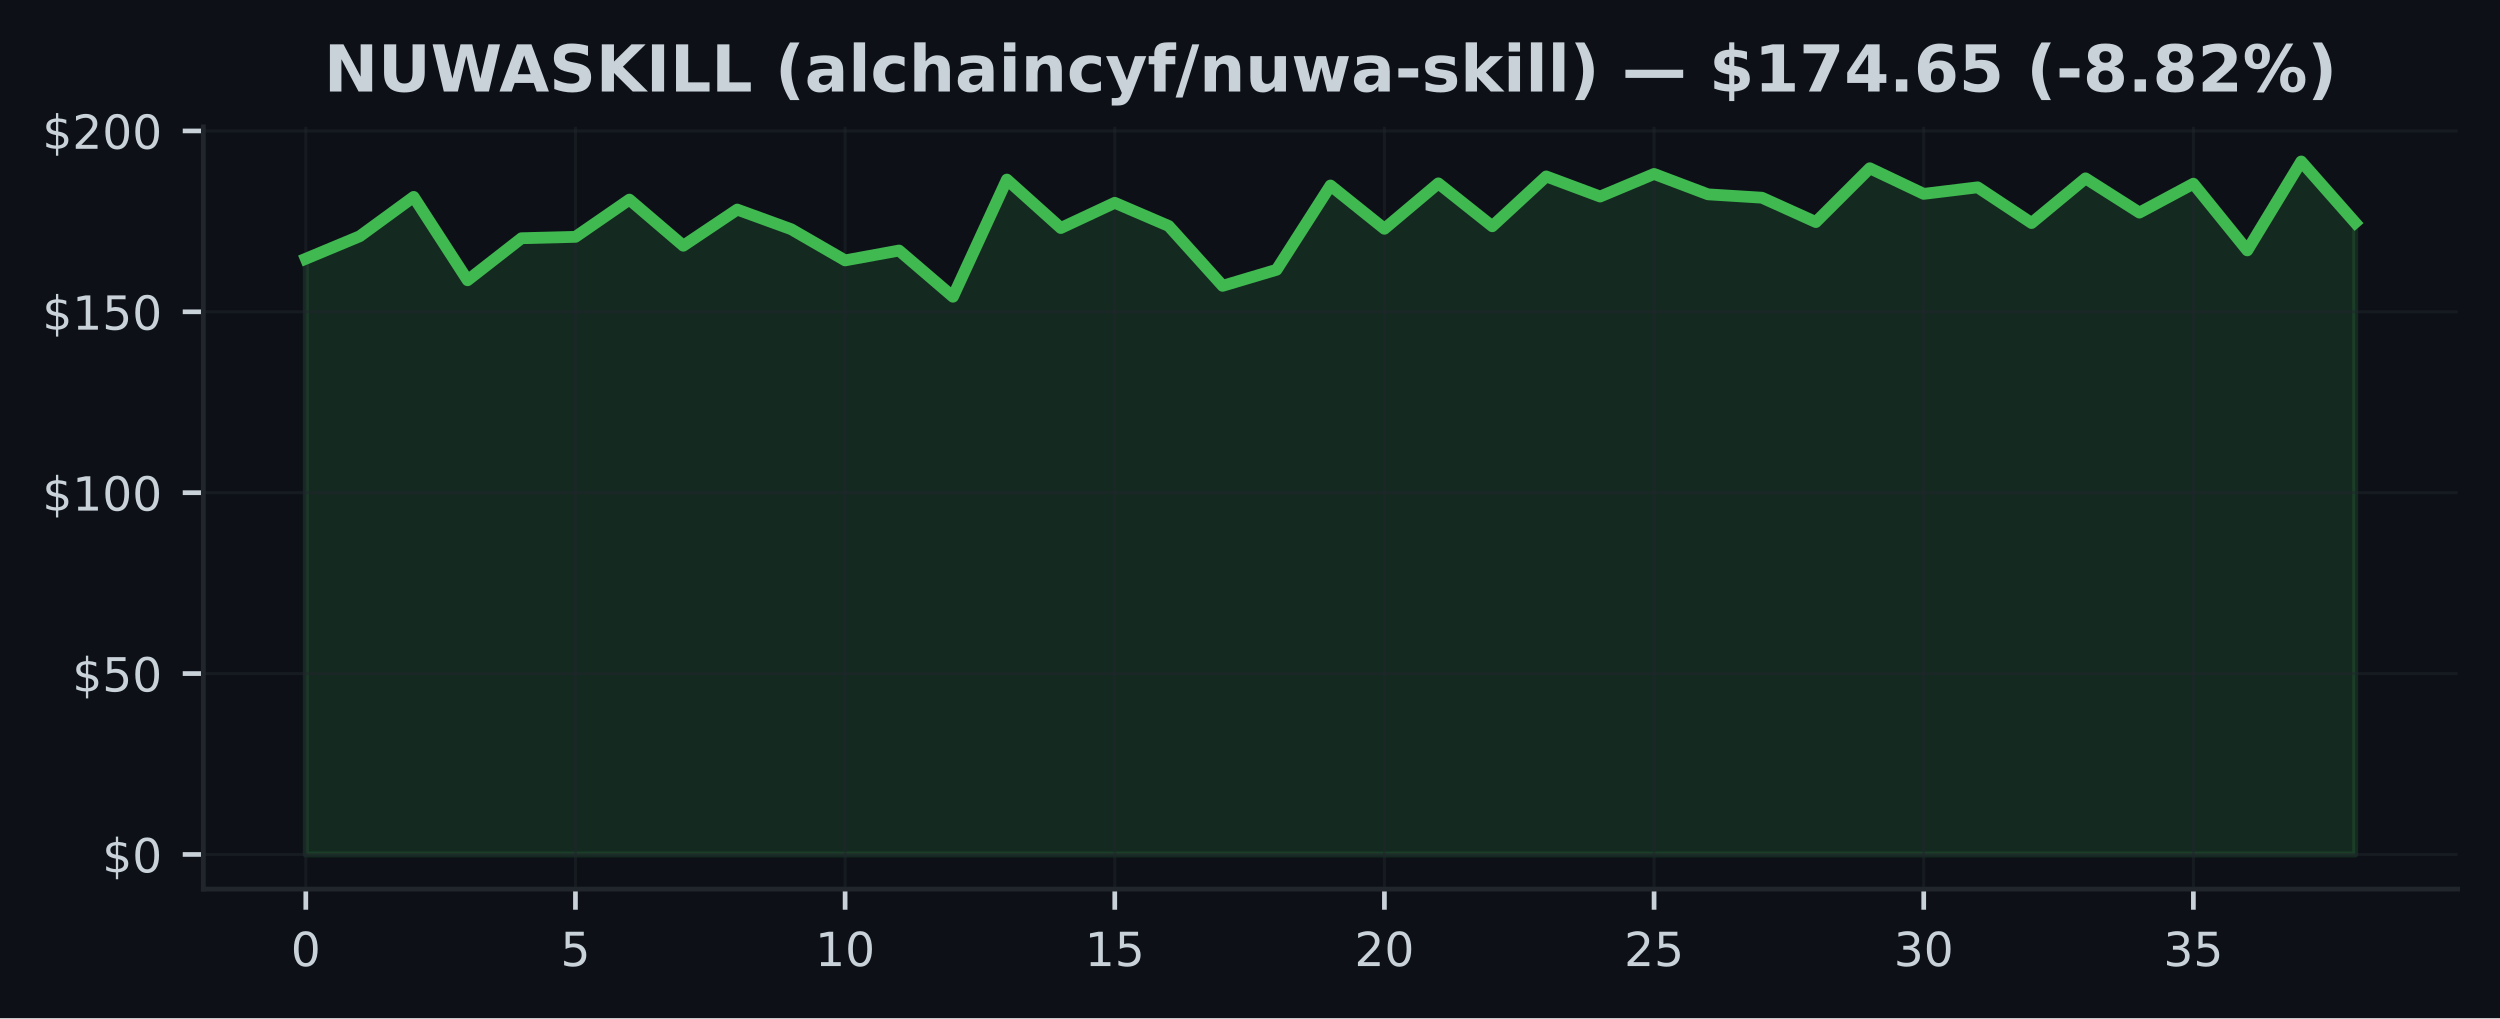
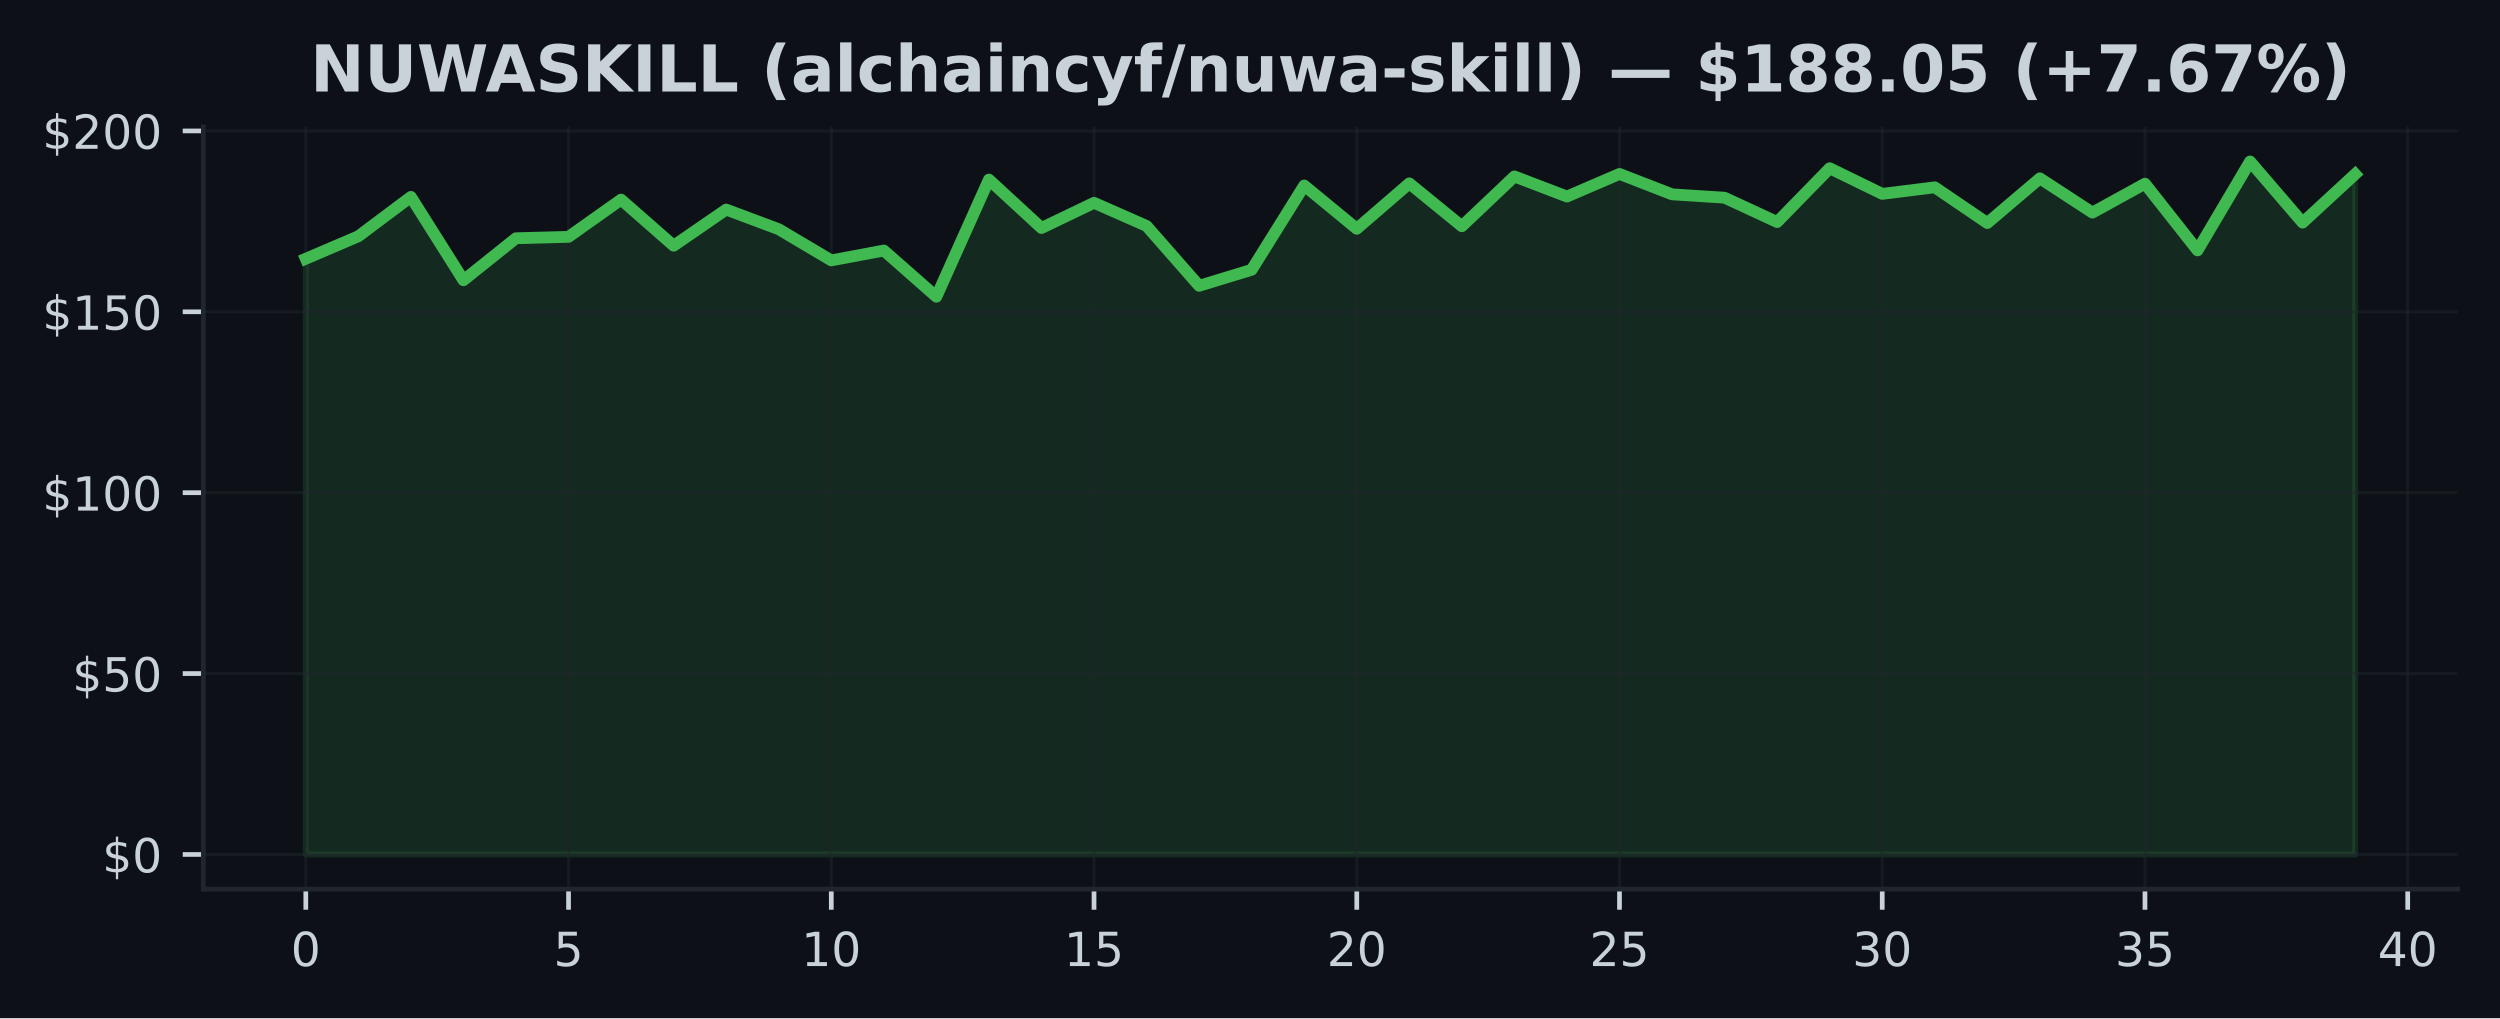
<svg xmlns="http://www.w3.org/2000/svg" xmlns:xlink="http://www.w3.org/1999/xlink" width="424.91pt" height="173.061pt" viewBox="0 0 424.91 173.061" version="1.1">
  <defs>
    <style type="text/css">*{stroke-linejoin: round; stroke-linecap: butt}</style>
  </defs>
  <g id="figure_1">
    <g id="patch_1">
      <path d="M 0 173.061  L 424.91 173.061  L 424.91 0  L 0 0  z " style="fill: #0d1117" />
    </g>
    <g id="axes_1">
      <g id="patch_2">
        <path d="M 34.56 151.118  L 417.71 151.118  L 417.71 21.558  L 34.56 21.558  z " style="fill: #0d1117" />
      </g>
      <g id="FillBetweenPolyCollection_1">
        <defs>
-           <path id="mbe7d3bc575" d="M 51.976 -27.832  L 51.976 -129.085  L 61.142 -132.904  L 70.308 -139.594  L 79.475 -125.427  L 88.641 -132.572  L 97.807 -132.805  L 106.974 -139.132  L 116.14 -131.299  L 125.306 -137.442  L 134.472 -134.103  L 143.639 -128.802  L 152.805 -130.481  L 161.971 -122.629  L 171.137 -142.539  L 180.304 -134.306  L 189.47 -138.591  L 198.636 -134.656  L 207.802 -124.48  L 216.969 -127.21  L 226.135 -141.531  L 235.301 -134.176  L 244.468 -141.893  L 253.634 -134.607  L 262.8 -143.074  L 271.966 -139.655  L 281.133 -143.498  L 290.299 -140.03  L 299.465 -139.458  L 308.631 -135.32  L 317.798 -144.464  L 326.964 -140.11  L 336.13 -141.223  L 345.296 -135.154  L 354.463 -142.748  L 363.629 -136.925  L 372.795 -141.838  L 381.962 -130.506  L 391.128 -145.613  L 400.294 -135.222  L 400.294 -27.832  L 400.294 -27.832  L 391.128 -27.832  L 381.962 -27.832  L 372.795 -27.832  L 363.629 -27.832  L 354.463 -27.832  L 345.296 -27.832  L 336.13 -27.832  L 326.964 -27.832  L 317.798 -27.832  L 308.631 -27.832  L 299.465 -27.832  L 290.299 -27.832  L 281.133 -27.832  L 271.966 -27.832  L 262.8 -27.832  L 253.634 -27.832  L 244.468 -27.832  L 235.301 -27.832  L 226.135 -27.832  L 216.969 -27.832  L 207.802 -27.832  L 198.636 -27.832  L 189.47 -27.832  L 180.304 -27.832  L 171.137 -27.832  L 161.971 -27.832  L 152.805 -27.832  L 143.639 -27.832  L 134.472 -27.832  L 125.306 -27.832  L 116.14 -27.832  L 106.974 -27.832  L 97.807 -27.832  L 88.641 -27.832  L 79.475 -27.832  L 70.308 -27.832  L 61.142 -27.832  L 51.976 -27.832  z " style="stroke: #3fb950; stroke-opacity: 0.15" />
+           <path id="m3e273ebb8a" d="M 51.976 -27.832  L 51.976 -129.085  L 60.907 -132.904  L 69.838 -139.594  L 78.77 -125.427  L 87.701 -132.572  L 96.632 -132.805  L 105.563 -139.132  L 114.495 -131.299  L 123.426 -137.442  L 132.357 -134.103  L 141.288 -128.802  L 150.219 -130.481  L 159.151 -122.629  L 168.082 -142.539  L 177.013 -134.306  L 185.944 -138.591  L 194.876 -134.656  L 203.807 -124.48  L 212.738 -127.21  L 221.669 -141.531  L 230.601 -134.176  L 239.532 -141.893  L 248.463 -134.607  L 257.394 -143.074  L 266.326 -139.655  L 275.257 -143.498  L 284.188 -140.03  L 293.119 -139.458  L 302.051 -135.32  L 310.982 -144.464  L 319.913 -140.11  L 328.844 -141.223  L 337.775 -135.154  L 346.707 -142.748  L 355.638 -136.925  L 364.569 -141.838  L 373.5 -130.506  L 382.432 -145.613  L 391.363 -135.222  L 400.294 -143.461  L 400.294 -27.832  L 400.294 -27.832  L 391.363 -27.832  L 382.432 -27.832  L 373.5 -27.832  L 364.569 -27.832  L 355.638 -27.832  L 346.707 -27.832  L 337.775 -27.832  L 328.844 -27.832  L 319.913 -27.832  L 310.982 -27.832  L 302.051 -27.832  L 293.119 -27.832  L 284.188 -27.832  L 275.257 -27.832  L 266.326 -27.832  L 257.394 -27.832  L 248.463 -27.832  L 239.532 -27.832  L 230.601 -27.832  L 221.669 -27.832  L 212.738 -27.832  L 203.807 -27.832  L 194.876 -27.832  L 185.944 -27.832  L 177.013 -27.832  L 168.082 -27.832  L 159.151 -27.832  L 150.219 -27.832  L 141.288 -27.832  L 132.357 -27.832  L 123.426 -27.832  L 114.495 -27.832  L 105.563 -27.832  L 96.632 -27.832  L 87.701 -27.832  L 78.77 -27.832  L 69.838 -27.832  L 60.907 -27.832  L 51.976 -27.832  z " style="stroke: #3fb950; stroke-opacity: 0.15" />
        </defs>
-         <g clip-path="url(#p08c9604b6e)">
-           <use xlink:href="#mbe7d3bc575" x="0" y="173.061" style="fill: #3fb950; fill-opacity: 0.15; stroke: #3fb950; stroke-opacity: 0.15" />
+         <g clip-path="url(#p4b43381288)">
+           <use xlink:href="#m3e273ebb8a" x="0" y="173.061" style="fill: #3fb950; fill-opacity: 0.15; stroke: #3fb950; stroke-opacity: 0.15" />
        </g>
      </g>
      <g id="matplotlib.axis_1">
        <g id="xtick_1">
          <g id="line2d_1">
-             <path d="M 51.976 151.118  L 51.976 21.558  " clip-path="url(#p08c9604b6e)" style="fill: none; stroke: #21262d; stroke-opacity: 0.5; stroke-width: 0.5; stroke-linecap: square" />
+             <path d="M 51.976 151.118  L 51.976 21.558  " clip-path="url(#p4b43381288)" style="fill: none; stroke: #21262d; stroke-opacity: 0.5; stroke-width: 0.5; stroke-linecap: square" />
          </g>
          <g id="line2d_2">
            <defs>
-               <path id="m0bb9a65648" d="M 0 0  L 0 3.5  " style="stroke: #c9d1d9; stroke-width: 0.8" />
+               <path id="m7727caea14" d="M 0 0  L 0 3.5  " style="stroke: #c9d1d9; stroke-width: 0.8" />
            </defs>
            <g>
-               <use xlink:href="#m0bb9a65648" x="51.976" y="151.118" style="fill: #c9d1d9; stroke: #c9d1d9; stroke-width: 0.8" />
+               <use xlink:href="#m7727caea14" x="51.976" y="151.118" style="fill: #c9d1d9; stroke: #c9d1d9; stroke-width: 0.8" />
            </g>
          </g>
          <g id="text_1">
            <g style="fill: #c9d1d9" transform="translate(49.43091 164.197) scale(0.08 -0.08)">
              <defs>
                <path id="DejaVuSans-30" d="M 2034 4250  Q 1547 4250 1301 3770  Q 1056 3291 1056 2328  Q 1056 1369 1301 889  Q 1547 409 2034 409  Q 2525 409 2770 889  Q 3016 1369 3016 2328  Q 3016 3291 2770 3770  Q 2525 4250 2034 4250  z M 2034 4750  Q 2819 4750 3233 4129  Q 3647 3509 3647 2328  Q 3647 1150 3233 529  Q 2819 -91 2034 -91  Q 1250 -91 836 529  Q 422 1150 422 2328  Q 422 3509 836 4129  Q 1250 4750 2034 4750  z " transform="scale(0.015625)" />
              </defs>
              <use xlink:href="#DejaVuSans-30" />
            </g>
          </g>
        </g>
        <g id="xtick_2">
          <g id="line2d_3">
-             <path d="M 97.807 151.118  L 97.807 21.558  " clip-path="url(#p08c9604b6e)" style="fill: none; stroke: #21262d; stroke-opacity: 0.5; stroke-width: 0.5; stroke-linecap: square" />
+             <path d="M 96.632 151.118  L 96.632 21.558  " clip-path="url(#p4b43381288)" style="fill: none; stroke: #21262d; stroke-opacity: 0.5; stroke-width: 0.5; stroke-linecap: square" />
          </g>
          <g id="line2d_4">
            <g>
-               <use xlink:href="#m0bb9a65648" x="97.807" y="151.118" style="fill: #c9d1d9; stroke: #c9d1d9; stroke-width: 0.8" />
+               <use xlink:href="#m7727caea14" x="96.632" y="151.118" style="fill: #c9d1d9; stroke: #c9d1d9; stroke-width: 0.8" />
            </g>
          </g>
          <g id="text_2">
-             <g style="fill: #c9d1d9" transform="translate(95.26225 164.197) scale(0.08 -0.08)">
+             <g style="fill: #c9d1d9" transform="translate(94.08709 164.197) scale(0.08 -0.08)">
              <defs>
                <path id="DejaVuSans-35" d="M 691 4666  L 3169 4666  L 3169 4134  L 1269 4134  L 1269 2991  Q 1406 3038 1543 3061  Q 1681 3084 1819 3084  Q 2600 3084 3056 2656  Q 3513 2228 3513 1497  Q 3513 744 3044 326  Q 2575 -91 1722 -91  Q 1428 -91 1123 -41  Q 819 9 494 109  L 494 744  Q 775 591 1075 516  Q 1375 441 1709 441  Q 2250 441 2565 725  Q 2881 1009 2881 1497  Q 2881 1984 2565 2268  Q 2250 2553 1709 2553  Q 1456 2553 1204 2497  Q 953 2441 691 2322  L 691 4666  z " transform="scale(0.015625)" />
              </defs>
              <use xlink:href="#DejaVuSans-35" />
            </g>
          </g>
        </g>
        <g id="xtick_3">
          <g id="line2d_5">
-             <path d="M 143.639 151.118  L 143.639 21.558  " clip-path="url(#p08c9604b6e)" style="fill: none; stroke: #21262d; stroke-opacity: 0.5; stroke-width: 0.5; stroke-linecap: square" />
+             <path d="M 141.288 151.118  L 141.288 21.558  " clip-path="url(#p4b43381288)" style="fill: none; stroke: #21262d; stroke-opacity: 0.5; stroke-width: 0.5; stroke-linecap: square" />
          </g>
          <g id="line2d_6">
            <g>
-               <use xlink:href="#m0bb9a65648" x="143.639" y="151.118" style="fill: #c9d1d9; stroke: #c9d1d9; stroke-width: 0.8" />
+               <use xlink:href="#m7727caea14" x="141.288" y="151.118" style="fill: #c9d1d9; stroke: #c9d1d9; stroke-width: 0.8" />
            </g>
          </g>
          <g id="text_3">
-             <g style="fill: #c9d1d9" transform="translate(138.5486 164.197) scale(0.08 -0.08)">
+             <g style="fill: #c9d1d9" transform="translate(136.1983 164.197) scale(0.08 -0.08)">
              <defs>
                <path id="DejaVuSans-31" d="M 794 531  L 1825 531  L 1825 4091  L 703 3866  L 703 4441  L 1819 4666  L 2450 4666  L 2450 531  L 3481 531  L 3481 0  L 794 0  L 794 531  z " transform="scale(0.015625)" />
              </defs>
              <use xlink:href="#DejaVuSans-31" />
              <use xlink:href="#DejaVuSans-30" transform="translate(63.62305 0)" />
            </g>
          </g>
        </g>
        <g id="xtick_4">
          <g id="line2d_7">
-             <path d="M 189.47 151.118  L 189.47 21.558  " clip-path="url(#p08c9604b6e)" style="fill: none; stroke: #21262d; stroke-opacity: 0.5; stroke-width: 0.5; stroke-linecap: square" />
+             <path d="M 185.944 151.118  L 185.944 21.558  " clip-path="url(#p4b43381288)" style="fill: none; stroke: #21262d; stroke-opacity: 0.5; stroke-width: 0.5; stroke-linecap: square" />
          </g>
          <g id="line2d_8">
            <g>
-               <use xlink:href="#m0bb9a65648" x="189.47" y="151.118" style="fill: #c9d1d9; stroke: #c9d1d9; stroke-width: 0.8" />
+               <use xlink:href="#m7727caea14" x="185.944" y="151.118" style="fill: #c9d1d9; stroke: #c9d1d9; stroke-width: 0.8" />
            </g>
          </g>
          <g id="text_4">
-             <g style="fill: #c9d1d9" transform="translate(184.3799 164.197) scale(0.08 -0.08)">
+             <g style="fill: #c9d1d9" transform="translate(180.8544 164.197) scale(0.08 -0.08)">
              <use xlink:href="#DejaVuSans-31" />
              <use xlink:href="#DejaVuSans-35" transform="translate(63.62305 0)" />
            </g>
          </g>
        </g>
        <g id="xtick_5">
          <g id="line2d_9">
-             <path d="M 235.301 151.118  L 235.301 21.558  " clip-path="url(#p08c9604b6e)" style="fill: none; stroke: #21262d; stroke-opacity: 0.5; stroke-width: 0.5; stroke-linecap: square" />
+             <path d="M 230.601 151.118  L 230.601 21.558  " clip-path="url(#p4b43381288)" style="fill: none; stroke: #21262d; stroke-opacity: 0.5; stroke-width: 0.5; stroke-linecap: square" />
          </g>
          <g id="line2d_10">
            <g>
-               <use xlink:href="#m0bb9a65648" x="235.301" y="151.118" style="fill: #c9d1d9; stroke: #c9d1d9; stroke-width: 0.8" />
+               <use xlink:href="#m7727caea14" x="230.601" y="151.118" style="fill: #c9d1d9; stroke: #c9d1d9; stroke-width: 0.8" />
            </g>
          </g>
          <g id="text_5">
-             <g style="fill: #c9d1d9" transform="translate(230.2113 164.197) scale(0.08 -0.08)">
+             <g style="fill: #c9d1d9" transform="translate(225.5106 164.197) scale(0.08 -0.08)">
              <defs>
                <path id="DejaVuSans-32" d="M 1228 531  L 3431 531  L 3431 0  L 469 0  L 469 531  Q 828 903 1448 1529  Q 2069 2156 2228 2338  Q 2531 2678 2651 2914  Q 2772 3150 2772 3378  Q 2772 3750 2511 3984  Q 2250 4219 1831 4219  Q 1534 4219 1204 4116  Q 875 4013 500 3803  L 500 4441  Q 881 4594 1212 4672  Q 1544 4750 1819 4750  Q 2544 4750 2975 4387  Q 3406 4025 3406 3419  Q 3406 3131 3298 2873  Q 3191 2616 2906 2266  Q 2828 2175 2409 1742  Q 1991 1309 1228 531  z " transform="scale(0.015625)" />
              </defs>
              <use xlink:href="#DejaVuSans-32" />
              <use xlink:href="#DejaVuSans-30" transform="translate(63.62305 0)" />
            </g>
          </g>
        </g>
        <g id="xtick_6">
          <g id="line2d_11">
-             <path d="M 281.133 151.118  L 281.133 21.558  " clip-path="url(#p08c9604b6e)" style="fill: none; stroke: #21262d; stroke-opacity: 0.5; stroke-width: 0.5; stroke-linecap: square" />
+             <path d="M 275.257 151.118  L 275.257 21.558  " clip-path="url(#p4b43381288)" style="fill: none; stroke: #21262d; stroke-opacity: 0.5; stroke-width: 0.5; stroke-linecap: square" />
          </g>
          <g id="line2d_12">
            <g>
-               <use xlink:href="#m0bb9a65648" x="281.133" y="151.118" style="fill: #c9d1d9; stroke: #c9d1d9; stroke-width: 0.8" />
+               <use xlink:href="#m7727caea14" x="275.257" y="151.118" style="fill: #c9d1d9; stroke: #c9d1d9; stroke-width: 0.8" />
            </g>
          </g>
          <g id="text_6">
-             <g style="fill: #c9d1d9" transform="translate(276.0426 164.197) scale(0.08 -0.08)">
+             <g style="fill: #c9d1d9" transform="translate(270.1668 164.197) scale(0.08 -0.08)">
              <use xlink:href="#DejaVuSans-32" />
              <use xlink:href="#DejaVuSans-35" transform="translate(63.62305 0)" />
            </g>
          </g>
        </g>
        <g id="xtick_7">
          <g id="line2d_13">
-             <path d="M 326.964 151.118  L 326.964 21.558  " clip-path="url(#p08c9604b6e)" style="fill: none; stroke: #21262d; stroke-opacity: 0.5; stroke-width: 0.5; stroke-linecap: square" />
+             <path d="M 319.913 151.118  L 319.913 21.558  " clip-path="url(#p4b43381288)" style="fill: none; stroke: #21262d; stroke-opacity: 0.5; stroke-width: 0.5; stroke-linecap: square" />
          </g>
          <g id="line2d_14">
            <g>
-               <use xlink:href="#m0bb9a65648" x="326.964" y="151.118" style="fill: #c9d1d9; stroke: #c9d1d9; stroke-width: 0.8" />
+               <use xlink:href="#m7727caea14" x="319.913" y="151.118" style="fill: #c9d1d9; stroke: #c9d1d9; stroke-width: 0.8" />
            </g>
          </g>
          <g id="text_7">
-             <g style="fill: #c9d1d9" transform="translate(321.8739 164.197) scale(0.08 -0.08)">
+             <g style="fill: #c9d1d9" transform="translate(314.823 164.197) scale(0.08 -0.08)">
              <defs>
                <path id="DejaVuSans-33" d="M 2597 2516  Q 3050 2419 3304 2112  Q 3559 1806 3559 1356  Q 3559 666 3084 287  Q 2609 -91 1734 -91  Q 1441 -91 1130 -33  Q 819 25 488 141  L 488 750  Q 750 597 1062 519  Q 1375 441 1716 441  Q 2309 441 2620 675  Q 2931 909 2931 1356  Q 2931 1769 2642 2001  Q 2353 2234 1838 2234  L 1294 2234  L 1294 2753  L 1863 2753  Q 2328 2753 2575 2939  Q 2822 3125 2822 3475  Q 2822 3834 2567 4026  Q 2313 4219 1838 4219  Q 1578 4219 1281 4162  Q 984 4106 628 3988  L 628 4550  Q 988 4650 1302 4700  Q 1616 4750 1894 4750  Q 2613 4750 3031 4423  Q 3450 4097 3450 3541  Q 3450 3153 3228 2886  Q 3006 2619 2597 2516  z " transform="scale(0.015625)" />
              </defs>
              <use xlink:href="#DejaVuSans-33" />
              <use xlink:href="#DejaVuSans-30" transform="translate(63.62305 0)" />
            </g>
          </g>
        </g>
        <g id="xtick_8">
          <g id="line2d_15">
-             <path d="M 372.795 151.118  L 372.795 21.558  " clip-path="url(#p08c9604b6e)" style="fill: none; stroke: #21262d; stroke-opacity: 0.5; stroke-width: 0.5; stroke-linecap: square" />
+             <path d="M 364.569 151.118  L 364.569 21.558  " clip-path="url(#p4b43381288)" style="fill: none; stroke: #21262d; stroke-opacity: 0.5; stroke-width: 0.5; stroke-linecap: square" />
          </g>
          <g id="line2d_16">
            <g>
-               <use xlink:href="#m0bb9a65648" x="372.795" y="151.118" style="fill: #c9d1d9; stroke: #c9d1d9; stroke-width: 0.8" />
+               <use xlink:href="#m7727caea14" x="364.569" y="151.118" style="fill: #c9d1d9; stroke: #c9d1d9; stroke-width: 0.8" />
            </g>
          </g>
          <g id="text_8">
-             <g style="fill: #c9d1d9" transform="translate(367.7053 164.197) scale(0.08 -0.08)">
+             <g style="fill: #c9d1d9" transform="translate(359.4791 164.197) scale(0.08 -0.08)">
              <use xlink:href="#DejaVuSans-33" />
              <use xlink:href="#DejaVuSans-35" transform="translate(63.62305 0)" />
            </g>
          </g>
        </g>
+         <g id="xtick_9">
+           <g id="line2d_17">
+             <path d="M 409.225 151.118  L 409.225 21.558  " clip-path="url(#p4b43381288)" style="fill: none; stroke: #21262d; stroke-opacity: 0.5; stroke-width: 0.5; stroke-linecap: square" />
+           </g>
+           <g id="line2d_18">
+             <g>
+               <use xlink:href="#m7727caea14" x="409.225" y="151.118" style="fill: #c9d1d9; stroke: #c9d1d9; stroke-width: 0.8" />
+             </g>
+           </g>
+           <g id="text_9">
+             <g style="fill: #c9d1d9" transform="translate(404.1353 164.197) scale(0.08 -0.08)">
+               <defs>
+                 <path id="DejaVuSans-34" d="M 2419 4116  L 825 1625  L 2419 1625  L 2419 4116  z M 2253 4666  L 3047 4666  L 3047 1625  L 3713 1625  L 3713 1100  L 3047 1100  L 3047 0  L 2419 0  L 2419 1100  L 313 1100  L 313 1709  L 2253 4666  z " transform="scale(0.015625)" />
+               </defs>
+               <use xlink:href="#DejaVuSans-34" />
+               <use xlink:href="#DejaVuSans-30" transform="translate(63.62305 0)" />
+             </g>
+           </g>
+         </g>
      </g>
      <g id="matplotlib.axis_2">
        <g id="ytick_1">
-           <g id="line2d_17">
-             <path d="M 34.56 145.229  L 417.71 145.229  " clip-path="url(#p08c9604b6e)" style="fill: none; stroke: #21262d; stroke-opacity: 0.5; stroke-width: 0.5; stroke-linecap: square" />
-           </g>
-           <g id="line2d_18">
+           <g id="line2d_19">
+             <path d="M 34.56 145.229  L 417.71 145.229  " clip-path="url(#p4b43381288)" style="fill: none; stroke: #21262d; stroke-opacity: 0.5; stroke-width: 0.5; stroke-linecap: square" />
+           </g>
+           <g id="line2d_20">
            <defs>
-               <path id="m4814473da3" d="M 0 0  L -3.5 0  " style="stroke: #c9d1d9; stroke-width: 0.8" />
+               <path id="m8eb9f25349" d="M 0 0  L -3.5 0  " style="stroke: #c9d1d9; stroke-width: 0.8" />
            </defs>
            <g>
-               <use xlink:href="#m4814473da3" x="34.56" y="145.229" style="fill: #c9d1d9; stroke: #c9d1d9; stroke-width: 0.8" />
-             </g>
-           </g>
-           <g id="text_9">
+               <use xlink:href="#m8eb9f25349" x="34.56" y="145.229" style="fill: #c9d1d9; stroke: #c9d1d9; stroke-width: 0.8" />
+             </g>
+           </g>
+           <g id="text_10">
            <g style="fill: #c9d1d9" transform="translate(17.38 148.2686) scale(0.08 -0.08)">
              <defs>
                <path id="DejaVuSans-24" d="M 2163 -941  L 1850 -941  L 1847 0  Q 1519 6 1191 76  Q 863 147 531 288  L 531 850  Q 850 650 1176 548  Q 1503 447 1850 444  L 1850 1869  Q 1159 1981 845 2250  Q 531 2519 531 2988  Q 531 3497 872 3790  Q 1213 4084 1850 4128  L 1850 4863  L 2163 4863  L 2163 4138  Q 2453 4125 2725 4076  Q 2997 4028 3256 3944  L 3256 3397  Q 2997 3528 2723 3600  Q 2450 3672 2163 3684  L 2163 2350  Q 2872 2241 3206 1959  Q 3541 1678 3541 1191  Q 3541 663 3186 358  Q 2831 53 2163 6  L 2163 -941  z M 1850 2406  L 1850 3688  Q 1488 3647 1297 3481  Q 1106 3316 1106 3041  Q 1106 2772 1282 2622  Q 1459 2472 1850 2406  z M 2163 1806  L 2163 453  Q 2559 506 2761 678  Q 2963 850 2963 1131  Q 2963 1406 2770 1568  Q 2578 1731 2163 1806  z " transform="scale(0.015625)" />
              </defs>
              <use xlink:href="#DejaVuSans-24" />
              <use xlink:href="#DejaVuSans-30" transform="translate(63.62305 0)" />
            </g>
          </g>
        </g>
        <g id="ytick_2">
-           <g id="line2d_19">
-             <path d="M 34.56 114.485  L 417.71 114.485  " clip-path="url(#p08c9604b6e)" style="fill: none; stroke: #21262d; stroke-opacity: 0.5; stroke-width: 0.5; stroke-linecap: square" />
-           </g>
-           <g id="line2d_20">
-             <g>
-               <use xlink:href="#m4814473da3" x="34.56" y="114.485" style="fill: #c9d1d9; stroke: #c9d1d9; stroke-width: 0.8" />
-             </g>
-           </g>
-           <g id="text_10">
+           <g id="line2d_21">
+             <path d="M 34.56 114.485  L 417.71 114.485  " clip-path="url(#p4b43381288)" style="fill: none; stroke: #21262d; stroke-opacity: 0.5; stroke-width: 0.5; stroke-linecap: square" />
+           </g>
+           <g id="line2d_22">
+             <g>
+               <use xlink:href="#m8eb9f25349" x="34.56" y="114.485" style="fill: #c9d1d9; stroke: #c9d1d9; stroke-width: 0.8" />
+             </g>
+           </g>
+           <g id="text_11">
            <g style="fill: #c9d1d9" transform="translate(12.29 117.5242) scale(0.08 -0.08)">
              <use xlink:href="#DejaVuSans-24" />
              <use xlink:href="#DejaVuSans-35" transform="translate(63.62305 0)" />
              <use xlink:href="#DejaVuSans-30" transform="translate(127.2461 0)" />
            </g>
          </g>
        </g>
        <g id="ytick_3">
-           <g id="line2d_21">
-             <path d="M 34.56 83.74  L 417.71 83.74  " clip-path="url(#p08c9604b6e)" style="fill: none; stroke: #21262d; stroke-opacity: 0.5; stroke-width: 0.5; stroke-linecap: square" />
-           </g>
-           <g id="line2d_22">
-             <g>
-               <use xlink:href="#m4814473da3" x="34.56" y="83.74" style="fill: #c9d1d9; stroke: #c9d1d9; stroke-width: 0.8" />
-             </g>
-           </g>
-           <g id="text_11">
+           <g id="line2d_23">
+             <path d="M 34.56 83.74  L 417.71 83.74  " clip-path="url(#p4b43381288)" style="fill: none; stroke: #21262d; stroke-opacity: 0.5; stroke-width: 0.5; stroke-linecap: square" />
+           </g>
+           <g id="line2d_24">
+             <g>
+               <use xlink:href="#m8eb9f25349" x="34.56" y="83.74" style="fill: #c9d1d9; stroke: #c9d1d9; stroke-width: 0.8" />
+             </g>
+           </g>
+           <g id="text_12">
            <g style="fill: #c9d1d9" transform="translate(7.2 86.77975) scale(0.08 -0.08)">
              <use xlink:href="#DejaVuSans-24" />
              <use xlink:href="#DejaVuSans-31" transform="translate(63.62305 0)" />
              <use xlink:href="#DejaVuSans-30" transform="translate(127.2461 0)" />
              <use xlink:href="#DejaVuSans-30" transform="translate(190.8691 0)" />
            </g>
          </g>
        </g>
        <g id="ytick_4">
-           <g id="line2d_23">
-             <path d="M 34.56 52.996  L 417.71 52.996  " clip-path="url(#p08c9604b6e)" style="fill: none; stroke: #21262d; stroke-opacity: 0.5; stroke-width: 0.5; stroke-linecap: square" />
-           </g>
-           <g id="line2d_24">
-             <g>
-               <use xlink:href="#m4814473da3" x="34.56" y="52.996" style="fill: #c9d1d9; stroke: #c9d1d9; stroke-width: 0.8" />
-             </g>
-           </g>
-           <g id="text_12">
+           <g id="line2d_25">
+             <path d="M 34.56 52.996  L 417.71 52.996  " clip-path="url(#p4b43381288)" style="fill: none; stroke: #21262d; stroke-opacity: 0.5; stroke-width: 0.5; stroke-linecap: square" />
+           </g>
+           <g id="line2d_26">
+             <g>
+               <use xlink:href="#m8eb9f25349" x="34.56" y="52.996" style="fill: #c9d1d9; stroke: #c9d1d9; stroke-width: 0.8" />
+             </g>
+           </g>
+           <g id="text_13">
            <g style="fill: #c9d1d9" transform="translate(7.2 56.03535) scale(0.08 -0.08)">
              <use xlink:href="#DejaVuSans-24" />
              <use xlink:href="#DejaVuSans-31" transform="translate(63.62305 0)" />
              <use xlink:href="#DejaVuSans-35" transform="translate(127.2461 0)" />
              <use xlink:href="#DejaVuSans-30" transform="translate(190.8691 0)" />
            </g>
          </g>
        </g>
        <g id="ytick_5">
-           <g id="line2d_25">
-             <path d="M 34.56 22.252  L 417.71 22.252  " clip-path="url(#p08c9604b6e)" style="fill: none; stroke: #21262d; stroke-opacity: 0.5; stroke-width: 0.5; stroke-linecap: square" />
-           </g>
-           <g id="line2d_26">
-             <g>
-               <use xlink:href="#m4814473da3" x="34.56" y="22.252" style="fill: #c9d1d9; stroke: #c9d1d9; stroke-width: 0.8" />
-             </g>
-           </g>
-           <g id="text_13">
+           <g id="line2d_27">
+             <path d="M 34.56 22.252  L 417.71 22.252  " clip-path="url(#p4b43381288)" style="fill: none; stroke: #21262d; stroke-opacity: 0.5; stroke-width: 0.5; stroke-linecap: square" />
+           </g>
+           <g id="line2d_28">
+             <g>
+               <use xlink:href="#m8eb9f25349" x="34.56" y="22.252" style="fill: #c9d1d9; stroke: #c9d1d9; stroke-width: 0.8" />
+             </g>
+           </g>
+           <g id="text_14">
            <g style="fill: #c9d1d9" transform="translate(7.2 25.29094) scale(0.08 -0.08)">
              <use xlink:href="#DejaVuSans-24" />
              <use xlink:href="#DejaVuSans-32" transform="translate(63.62305 0)" />
              <use xlink:href="#DejaVuSans-30" transform="translate(127.2461 0)" />
              <use xlink:href="#DejaVuSans-30" transform="translate(190.8691 0)" />
            </g>
          </g>
        </g>
      </g>
-       <g id="line2d_27">
-         <path d="M 51.976 43.976  L 61.142 40.157  L 70.308 33.467  L 79.475 47.634  L 88.641 40.489  L 97.807 40.255  L 106.974 33.928  L 116.14 41.762  L 125.306 35.619  L 134.472 38.958  L 143.639 44.258  L 152.805 42.58  L 161.971 50.432  L 171.137 30.522  L 180.304 38.755  L 189.47 34.469  L 198.636 38.405  L 207.802 48.581  L 216.969 45.851  L 226.135 31.53  L 235.301 38.884  L 244.468 31.167  L 253.634 38.454  L 262.8 29.987  L 271.966 33.406  L 281.133 29.563  L 290.299 33.031  L 299.465 33.602  L 308.631 37.741  L 317.798 28.597  L 326.964 32.951  L 336.13 31.838  L 345.296 37.907  L 354.463 30.313  L 363.629 36.136  L 372.795 31.223  L 381.962 42.555  L 391.128 27.447  L 400.294 37.839  " clip-path="url(#p08c9604b6e)" style="fill: none; stroke: #3fb950; stroke-width: 2; stroke-linecap: square" />
+       <g id="line2d_29">
+         <path d="M 51.976 43.976  L 60.907 40.157  L 69.838 33.467  L 78.77 47.634  L 87.701 40.489  L 96.632 40.255  L 105.563 33.928  L 114.495 41.762  L 123.426 35.619  L 132.357 38.958  L 141.288 44.258  L 150.219 42.58  L 159.151 50.432  L 168.082 30.522  L 177.013 38.755  L 185.944 34.469  L 194.876 38.405  L 203.807 48.581  L 212.738 45.851  L 221.669 31.53  L 230.601 38.884  L 239.532 31.167  L 248.463 38.454  L 257.394 29.987  L 266.326 33.406  L 275.257 29.563  L 284.188 33.031  L 293.119 33.602  L 302.051 37.741  L 310.982 28.597  L 319.913 32.951  L 328.844 31.838  L 337.775 37.907  L 346.707 30.313  L 355.638 36.136  L 364.569 31.223  L 373.5 42.555  L 382.432 27.447  L 391.363 37.839  L 400.294 29.599  " clip-path="url(#p4b43381288)" style="fill: none; stroke: #3fb950; stroke-width: 2; stroke-linecap: square" />
      </g>
      <g id="patch_3">
        <path d="M 34.56 151.118  L 34.56 21.558  " style="fill: none; stroke: #21262d; stroke-width: 0.8; stroke-linejoin: miter; stroke-linecap: square" />
      </g>
      <g id="patch_4">
        <path d="M 34.56 151.118  L 417.71 151.118  " style="fill: none; stroke: #21262d; stroke-width: 0.8; stroke-linejoin: miter; stroke-linecap: square" />
      </g>
-       <g id="text_14">
-         <g style="fill: #c9d1d9" transform="translate(55.06008 15.55828) scale(0.11 -0.11)">
+       <g id="text_15">
+         <g style="fill: #c9d1d9" transform="translate(52.73375 15.55828) scale(0.11 -0.11)">
          <defs>
            <path id="DejaVuSans-Bold-4e" d="M 588 4666  L 1931 4666  L 3628 1466  L 3628 4666  L 4769 4666  L 4769 0  L 3425 0  L 1728 3200  L 1728 0  L 588 0  L 588 4666  z " transform="scale(0.015625)" />
            <path id="DejaVuSans-Bold-55" d="M 588 4666  L 1791 4666  L 1791 1869  Q 1791 1291 1980 1042  Q 2169 794 2597 794  Q 3028 794 3217 1042  Q 3406 1291 3406 1869  L 3406 4666  L 4609 4666  L 4609 1869  Q 4609 878 4112 393  Q 3616 -91 2597 -91  Q 1581 -91 1084 393  Q 588 878 588 1869  L 588 4666  z " transform="scale(0.015625)" />
            <path id="DejaVuSans-Bold-57" d="M 191 4666  L 1344 4666  L 2150 1275  L 2950 4666  L 4109 4666  L 4909 1275  L 5716 4666  L 6859 4666  L 5759 0  L 4372 0  L 3525 3547  L 2688 0  L 1300 0  L 191 4666  z " transform="scale(0.015625)" />
            <path id="DejaVuSans-Bold-41" d="M 3419 850  L 1538 850  L 1241 0  L 31 0  L 1759 4666  L 3194 4666  L 4922 0  L 3713 0  L 3419 850  z M 1838 1716  L 3116 1716  L 2478 3572  L 1838 1716  z " transform="scale(0.015625)" />
            <path id="DejaVuSans-Bold-53" d="M 3834 4519  L 3834 3531  Q 3450 3703 3084 3790  Q 2719 3878 2394 3878  Q 1963 3878 1756 3759  Q 1550 3641 1550 3391  Q 1550 3203 1689 3098  Q 1828 2994 2194 2919  L 2706 2816  Q 3484 2659 3812 2340  Q 4141 2022 4141 1434  Q 4141 663 3683 286  Q 3225 -91 2284 -91  Q 1841 -91 1394 -6  Q 947 78 500 244  L 500 1259  Q 947 1022 1364 901  Q 1781 781 2169 781  Q 2563 781 2772 912  Q 2981 1044 2981 1288  Q 2981 1506 2839 1625  Q 2697 1744 2272 1838  L 1806 1941  Q 1106 2091 782 2419  Q 459 2747 459 3303  Q 459 4000 909 4375  Q 1359 4750 2203 4750  Q 2588 4750 2994 4692  Q 3400 4634 3834 4519  z " transform="scale(0.015625)" />
            <path id="DejaVuSans-Bold-4b" d="M 588 4666  L 1791 4666  L 1791 2963  L 3525 4666  L 4922 4666  L 2675 2456  L 5153 0  L 3647 0  L 1791 1838  L 1791 0  L 588 0  L 588 4666  z " transform="scale(0.015625)" />
            <path id="DejaVuSans-Bold-49" d="M 588 4666  L 1791 4666  L 1791 0  L 588 0  L 588 4666  z " transform="scale(0.015625)" />
            <path id="DejaVuSans-Bold-4c" d="M 588 4666  L 1791 4666  L 1791 909  L 3903 909  L 3903 0  L 588 0  L 588 4666  z " transform="scale(0.015625)" />
            <path id="DejaVuSans-Bold-20" transform="scale(0.015625)" />
            <path id="DejaVuSans-Bold-28" d="M 2413 -844  L 1484 -844  Q 1006 -72 778 623  Q 550 1319 550 2003  Q 550 2688 779 3389  Q 1009 4091 1484 4856  L 2413 4856  Q 2013 4116 1813 3408  Q 1613 2700 1613 2009  Q 1613 1319 1811 609  Q 2009 -100 2413 -844  z " transform="scale(0.015625)" />
            <path id="DejaVuSans-Bold-61" d="M 2106 1575  Q 1756 1575 1579 1456  Q 1403 1338 1403 1106  Q 1403 894 1545 773  Q 1688 653 1941 653  Q 2256 653 2472 879  Q 2688 1106 2688 1447  L 2688 1575  L 2106 1575  z M 3816 1997  L 3816 0  L 2688 0  L 2688 519  Q 2463 200 2181 54  Q 1900 -91 1497 -91  Q 953 -91 614 226  Q 275 544 275 1050  Q 275 1666 698 1953  Q 1122 2241 2028 2241  L 2688 2241  L 2688 2328  Q 2688 2594 2478 2717  Q 2269 2841 1825 2841  Q 1466 2841 1156 2769  Q 847 2697 581 2553  L 581 3406  Q 941 3494 1303 3539  Q 1666 3584 2028 3584  Q 2975 3584 3395 3211  Q 3816 2838 3816 1997  z " transform="scale(0.015625)" />
            <path id="DejaVuSans-Bold-6c" d="M 538 4863  L 1656 4863  L 1656 0  L 538 0  L 538 4863  z " transform="scale(0.015625)" />
            <path id="DejaVuSans-Bold-63" d="M 3366 3391  L 3366 2478  Q 3138 2634 2908 2709  Q 2678 2784 2431 2784  Q 1963 2784 1702 2511  Q 1441 2238 1441 1747  Q 1441 1256 1702 982  Q 1963 709 2431 709  Q 2694 709 2930 787  Q 3166 866 3366 1019  L 3366 103  Q 3103 6 2833 -42  Q 2563 -91 2291 -91  Q 1344 -91 809 395  Q 275 881 275 1747  Q 275 2613 809 3098  Q 1344 3584 2291 3584  Q 2566 3584 2833 3536  Q 3100 3488 3366 3391  z " transform="scale(0.015625)" />
            <path id="DejaVuSans-Bold-68" d="M 4056 2131  L 4056 0  L 2931 0  L 2931 347  L 2931 1625  Q 2931 2084 2911 2256  Q 2891 2428 2841 2509  Q 2775 2619 2662 2680  Q 2550 2741 2406 2741  Q 2056 2741 1856 2470  Q 1656 2200 1656 1722  L 1656 0  L 538 0  L 538 4863  L 1656 4863  L 1656 2988  Q 1909 3294 2193 3439  Q 2478 3584 2822 3584  Q 3428 3584 3742 3212  Q 4056 2841 4056 2131  z " transform="scale(0.015625)" />
            <path id="DejaVuSans-Bold-69" d="M 538 3500  L 1656 3500  L 1656 0  L 538 0  L 538 3500  z M 538 4863  L 1656 4863  L 1656 3950  L 538 3950  L 538 4863  z " transform="scale(0.015625)" />
            <path id="DejaVuSans-Bold-6e" d="M 4056 2131  L 4056 0  L 2931 0  L 2931 347  L 2931 1631  Q 2931 2084 2911 2256  Q 2891 2428 2841 2509  Q 2775 2619 2662 2680  Q 2550 2741 2406 2741  Q 2056 2741 1856 2470  Q 1656 2200 1656 1722  L 1656 0  L 538 0  L 538 3500  L 1656 3500  L 1656 2988  Q 1909 3294 2193 3439  Q 2478 3584 2822 3584  Q 3428 3584 3742 3212  Q 4056 2841 4056 2131  z " transform="scale(0.015625)" />
            <path id="DejaVuSans-Bold-79" d="M 78 3500  L 1197 3500  L 2138 1125  L 2938 3500  L 4056 3500  L 2584 -331  Q 2363 -916 2067 -1148  Q 1772 -1381 1288 -1381  L 641 -1381  L 641 -647  L 991 -647  Q 1275 -647 1404 -556  Q 1534 -466 1606 -231  L 1638 -134  L 78 3500  z " transform="scale(0.015625)" />
            <path id="DejaVuSans-Bold-66" d="M 2841 4863  L 2841 4128  L 2222 4128  Q 1984 4128 1890 4042  Q 1797 3956 1797 3744  L 1797 3500  L 2753 3500  L 2753 2700  L 1797 2700  L 1797 0  L 678 0  L 678 2700  L 122 2700  L 122 3500  L 678 3500  L 678 3744  Q 678 4316 997 4589  Q 1316 4863 1984 4863  L 2841 4863  z " transform="scale(0.015625)" />
            <path id="DejaVuSans-Bold-2f" d="M 1644 4666  L 2338 4666  L 691 -594  L 0 -594  L 1644 4666  z " transform="scale(0.015625)" />
            <path id="DejaVuSans-Bold-75" d="M 500 1363  L 500 3500  L 1625 3500  L 1625 3150  Q 1625 2866 1622 2436  Q 1619 2006 1619 1863  Q 1619 1441 1641 1255  Q 1663 1069 1716 984  Q 1784 875 1895 815  Q 2006 756 2150 756  Q 2500 756 2700 1025  Q 2900 1294 2900 1772  L 2900 3500  L 4019 3500  L 4019 0  L 2900 0  L 2900 506  Q 2647 200 2364 54  Q 2081 -91 1741 -91  Q 1134 -91 817 281  Q 500 653 500 1363  z " transform="scale(0.015625)" />
            <path id="DejaVuSans-Bold-77" d="M 225 3500  L 1313 3500  L 1900 1088  L 2491 3500  L 3425 3500  L 4013 1113  L 4603 3500  L 5691 3500  L 4769 0  L 3547 0  L 2956 2406  L 2369 0  L 1147 0  L 225 3500  z " transform="scale(0.015625)" />
            <path id="DejaVuSans-Bold-2d" d="M 347 2297  L 2309 2297  L 2309 1388  L 347 1388  L 347 2297  z " transform="scale(0.015625)" />
            <path id="DejaVuSans-Bold-73" d="M 3272 3391  L 3272 2541  Q 2913 2691 2578 2766  Q 2244 2841 1947 2841  Q 1628 2841 1473 2761  Q 1319 2681 1319 2516  Q 1319 2381 1436 2309  Q 1553 2238 1856 2203  L 2053 2175  Q 2913 2066 3209 1816  Q 3506 1566 3506 1031  Q 3506 472 3093 190  Q 2681 -91 1863 -91  Q 1516 -91 1145 -36  Q 775 19 384 128  L 384 978  Q 719 816 1070 734  Q 1422 653 1784 653  Q 2113 653 2278 743  Q 2444 834 2444 1013  Q 2444 1163 2330 1236  Q 2216 1309 1875 1350  L 1678 1375  Q 931 1469 631 1722  Q 331 1975 331 2491  Q 331 3047 712 3315  Q 1094 3584 1881 3584  Q 2191 3584 2531 3537  Q 2872 3491 3272 3391  z " transform="scale(0.015625)" />
            <path id="DejaVuSans-Bold-6b" d="M 538 4863  L 1656 4863  L 1656 2216  L 2944 3500  L 4244 3500  L 2534 1894  L 4378 0  L 3022 0  L 1656 1459  L 1656 0  L 538 0  L 538 4863  z " transform="scale(0.015625)" />
            <path id="DejaVuSans-Bold-29" d="M 513 -844  Q 913 -100 1113 609  Q 1313 1319 1313 2009  Q 1313 2700 1113 3408  Q 913 4116 513 4856  L 1441 4856  Q 1916 4091 2145 3389  Q 2375 2688 2375 2003  Q 2375 1319 2147 623  Q 1919 -72 1441 -844  L 513 -844  z " transform="scale(0.015625)" />
            <path id="DejaVuSans-Bold-2014" d="M 344 2156  L 6056 2156  L 6056 1350  L 344 1350  L 344 2156  z " transform="scale(0.015625)" />
            <path id="DejaVuSans-Bold-24" d="M 2484 -941  L 1978 -941  L 1975 0  Q 1584 16 1218 87  Q 853 159 506 288  L 506 1106  Q 866 922 1233 823  Q 1600 725 1978 713  L 1978 1684  L 1875 1703  Q 1128 1834 814 2115  Q 500 2397 500 2925  Q 500 3484 883 3798  Q 1266 4113 1975 4141  L 1978 4863  L 2484 4863  L 2484 4153  Q 2797 4128 3109 4075  Q 3422 4022 3738 3938  L 3738 3144  Q 3425 3275 3112 3348  Q 2800 3422 2484 3438  L 2484 2541  L 2584 2522  Q 3378 2397 3698 2105  Q 4019 1813 4019 1241  Q 4019 666 3637 358  Q 3256 50 2484 6  L 2484 -941  z M 1978 2613  L 1978 3428  Q 1756 3416 1623 3308  Q 1491 3200 1491 3034  Q 1491 2850 1612 2745  Q 1734 2641 1978 2613  z M 2484 1594  L 2484 725  Q 2756 728 2892 831  Q 3028 934 3028 1141  Q 3028 1353 2903 1458  Q 2778 1563 2484 1594  z " transform="scale(0.015625)" />
            <path id="DejaVuSans-Bold-31" d="M 750 831  L 1813 831  L 1813 3847  L 722 3622  L 722 4441  L 1806 4666  L 2950 4666  L 2950 831  L 4013 831  L 4013 0  L 750 0  L 750 831  z " transform="scale(0.015625)" />
+             <path id="DejaVuSans-Bold-38" d="M 2228 2088  Q 1891 2088 1709 1903  Q 1528 1719 1528 1375  Q 1528 1031 1709 848  Q 1891 666 2228 666  Q 2563 666 2741 848  Q 2919 1031 2919 1375  Q 2919 1722 2741 1905  Q 2563 2088 2228 2088  z M 1350 2484  Q 925 2613 709 2878  Q 494 3144 494 3541  Q 494 4131 934 4440  Q 1375 4750 2228 4750  Q 3075 4750 3515 4442  Q 3956 4134 3956 3541  Q 3956 3144 3739 2878  Q 3522 2613 3097 2484  Q 3572 2353 3814 2058  Q 4056 1763 4056 1313  Q 4056 619 3595 264  Q 3134 -91 2228 -91  Q 1319 -91 855 264  Q 391 619 391 1313  Q 391 1763 633 2058  Q 875 2353 1350 2484  z M 1631 3419  Q 1631 3141 1786 2991  Q 1941 2841 2228 2841  Q 2509 2841 2662 2991  Q 2816 3141 2816 3419  Q 2816 3697 2662 3845  Q 2509 3994 2228 3994  Q 1941 3994 1786 3844  Q 1631 3694 1631 3419  z " transform="scale(0.015625)" />
+             <path id="DejaVuSans-Bold-2e" d="M 653 1209  L 1778 1209  L 1778 0  L 653 0  L 653 1209  z " transform="scale(0.015625)" />
+             <path id="DejaVuSans-Bold-30" d="M 2944 2338  Q 2944 3213 2780 3570  Q 2616 3928 2228 3928  Q 1841 3928 1675 3570  Q 1509 3213 1509 2338  Q 1509 1453 1675 1090  Q 1841 728 2228 728  Q 2613 728 2778 1090  Q 2944 1453 2944 2338  z M 4147 2328  Q 4147 1169 3647 539  Q 3147 -91 2228 -91  Q 1306 -91 806 539  Q 306 1169 306 2328  Q 306 3491 806 4120  Q 1306 4750 2228 4750  Q 3147 4750 3647 4120  Q 4147 3491 4147 2328  z " transform="scale(0.015625)" />
+             <path id="DejaVuSans-Bold-35" d="M 678 4666  L 3669 4666  L 3669 3781  L 1638 3781  L 1638 3059  Q 1775 3097 1914 3117  Q 2053 3138 2203 3138  Q 3056 3138 3531 2711  Q 4006 2284 4006 1522  Q 4006 766 3489 337  Q 2972 -91 2053 -91  Q 1656 -91 1267 -14  Q 878 63 494 219  L 494 1166  Q 875 947 1217 837  Q 1559 728 1863 728  Q 2300 728 2551 942  Q 2803 1156 2803 1522  Q 2803 1891 2551 2103  Q 2300 2316 1863 2316  Q 1603 2316 1309 2248  Q 1016 2181 678 2041  L 678 4666  z " transform="scale(0.015625)" />
+             <path id="DejaVuSans-Bold-2b" d="M 3053 4013  L 3053 2375  L 4684 2375  L 4684 1638  L 3053 1638  L 3053 0  L 2309 0  L 2309 1638  L 678 1638  L 678 2375  L 2309 2375  L 2309 4013  L 3053 4013  z " transform="scale(0.015625)" />
            <path id="DejaVuSans-Bold-37" d="M 428 4666  L 3944 4666  L 3944 3988  L 2125 0  L 953 0  L 2675 3781  L 428 3781  L 428 4666  z " transform="scale(0.015625)" />
-             <path id="DejaVuSans-Bold-34" d="M 2356 3675  L 1038 1722  L 2356 1722  L 2356 3675  z M 2156 4666  L 3494 4666  L 3494 1722  L 4159 1722  L 4159 850  L 3494 850  L 3494 0  L 2356 0  L 2356 850  L 288 850  L 288 1881  L 2156 4666  z " transform="scale(0.015625)" />
-             <path id="DejaVuSans-Bold-2e" d="M 653 1209  L 1778 1209  L 1778 0  L 653 0  L 653 1209  z " transform="scale(0.015625)" />
            <path id="DejaVuSans-Bold-36" d="M 2316 2303  Q 2000 2303 1842 2098  Q 1684 1894 1684 1484  Q 1684 1075 1842 870  Q 2000 666 2316 666  Q 2634 666 2792 870  Q 2950 1075 2950 1484  Q 2950 1894 2792 2098  Q 2634 2303 2316 2303  z M 3803 4544  L 3803 3681  Q 3506 3822 3243 3889  Q 2981 3956 2731 3956  Q 2194 3956 1894 3657  Q 1594 3359 1544 2772  Q 1750 2925 1990 3001  Q 2231 3078 2516 3078  Q 3231 3078 3670 2659  Q 4109 2241 4109 1563  Q 4109 813 3618 361  Q 3128 -91 2303 -91  Q 1394 -91 895 523  Q 397 1138 397 2266  Q 397 3422 980 4083  Q 1563 4744 2578 4744  Q 2900 4744 3203 4694  Q 3506 4644 3803 4544  z " transform="scale(0.015625)" />
-             <path id="DejaVuSans-Bold-35" d="M 678 4666  L 3669 4666  L 3669 3781  L 1638 3781  L 1638 3059  Q 1775 3097 1914 3117  Q 2053 3138 2203 3138  Q 3056 3138 3531 2711  Q 4006 2284 4006 1522  Q 4006 766 3489 337  Q 2972 -91 2053 -91  Q 1656 -91 1267 -14  Q 878 63 494 219  L 494 1166  Q 875 947 1217 837  Q 1559 728 1863 728  Q 2300 728 2551 942  Q 2803 1156 2803 1522  Q 2803 1891 2551 2103  Q 2300 2316 1863 2316  Q 1603 2316 1309 2248  Q 1016 2181 678 2041  L 678 4666  z " transform="scale(0.015625)" />
-             <path id="DejaVuSans-Bold-38" d="M 2228 2088  Q 1891 2088 1709 1903  Q 1528 1719 1528 1375  Q 1528 1031 1709 848  Q 1891 666 2228 666  Q 2563 666 2741 848  Q 2919 1031 2919 1375  Q 2919 1722 2741 1905  Q 2563 2088 2228 2088  z M 1350 2484  Q 925 2613 709 2878  Q 494 3144 494 3541  Q 494 4131 934 4440  Q 1375 4750 2228 4750  Q 3075 4750 3515 4442  Q 3956 4134 3956 3541  Q 3956 3144 3739 2878  Q 3522 2613 3097 2484  Q 3572 2353 3814 2058  Q 4056 1763 4056 1313  Q 4056 619 3595 264  Q 3134 -91 2228 -91  Q 1319 -91 855 264  Q 391 619 391 1313  Q 391 1763 633 2058  Q 875 2353 1350 2484  z M 1631 3419  Q 1631 3141 1786 2991  Q 1941 2841 2228 2841  Q 2509 2841 2662 2991  Q 2816 3141 2816 3419  Q 2816 3697 2662 3845  Q 2509 3994 2228 3994  Q 1941 3994 1786 3844  Q 1631 3694 1631 3419  z " transform="scale(0.015625)" />
-             <path id="DejaVuSans-Bold-32" d="M 1844 884  L 3897 884  L 3897 0  L 506 0  L 506 884  L 2209 2388  Q 2438 2594 2547 2791  Q 2656 2988 2656 3200  Q 2656 3528 2436 3728  Q 2216 3928 1850 3928  Q 1569 3928 1234 3808  Q 900 3688 519 3450  L 519 4475  Q 925 4609 1322 4679  Q 1719 4750 2100 4750  Q 2938 4750 3402 4381  Q 3866 4013 3866 3353  Q 3866 2972 3669 2642  Q 3472 2313 2841 1759  L 1844 884  z " transform="scale(0.015625)" />
            <path id="DejaVuSans-Bold-25" d="M 4959 1925  Q 4738 1925 4616 1733  Q 4494 1541 4494 1184  Q 4494 825 4614 633  Q 4734 441 4959 441  Q 5184 441 5303 633  Q 5422 825 5422 1184  Q 5422 1541 5301 1733  Q 5181 1925 4959 1925  z M 4959 2450  Q 5541 2450 5875 2112  Q 6209 1775 6209 1184  Q 6209 594 5875 251  Q 5541 -91 4959 -91  Q 4378 -91 4042 251  Q 3706 594 3706 1184  Q 3706 1772 4042 2111  Q 4378 2450 4959 2450  z M 2094 -91  L 1403 -91  L 4319 4750  L 5013 4750  L 2094 -91  z M 1453 4750  Q 2034 4750 2367 4411  Q 2700 4072 2700 3481  Q 2700 2891 2367 2550  Q 2034 2209 1453 2209  Q 872 2209 539 2550  Q 206 2891 206 3481  Q 206 4072 539 4411  Q 872 4750 1453 4750  z M 1453 4225  Q 1228 4225 1106 4031  Q 984 3838 984 3481  Q 984 3122 1106 2926  Q 1228 2731 1453 2731  Q 1678 2731 1798 2926  Q 1919 3122 1919 3481  Q 1919 3838 1797 4031  Q 1675 4225 1453 4225  z " transform="scale(0.015625)" />
          </defs>
          <use xlink:href="#DejaVuSans-Bold-4e" />
          <use xlink:href="#DejaVuSans-Bold-55" transform="translate(83.69141 0)" />
          <use xlink:href="#DejaVuSans-Bold-57" transform="translate(164.8926 0)" />
          <use xlink:href="#DejaVuSans-Bold-41" transform="translate(270.6953 0)" />
          <use xlink:href="#DejaVuSans-Bold-53" transform="translate(348.0879 0)" />
          <use xlink:href="#DejaVuSans-Bold-4b" transform="translate(420.1094 0)" />
          <use xlink:href="#DejaVuSans-Bold-49" transform="translate(497.5996 0)" />
          <use xlink:href="#DejaVuSans-Bold-4c" transform="translate(534.8066 0)" />
          <use xlink:href="#DejaVuSans-Bold-4c" transform="translate(598.5273 0)" />
          <use xlink:href="#DejaVuSans-Bold-20" transform="translate(662.248 0)" />
          <use xlink:href="#DejaVuSans-Bold-28" transform="translate(697.0625 0)" />
          <use xlink:href="#DejaVuSans-Bold-61" transform="translate(742.7656 0)" />
          <use xlink:href="#DejaVuSans-Bold-6c" transform="translate(810.2461 0)" />
          <use xlink:href="#DejaVuSans-Bold-63" transform="translate(844.5234 0)" />
          <use xlink:href="#DejaVuSans-Bold-68" transform="translate(903.8008 0)" />
          <use xlink:href="#DejaVuSans-Bold-61" transform="translate(974.9922 0)" />
          <use xlink:href="#DejaVuSans-Bold-69" transform="translate(1042.473 0)" />
          <use xlink:href="#DejaVuSans-Bold-6e" transform="translate(1076.75 0)" />
          <use xlink:href="#DejaVuSans-Bold-63" transform="translate(1147.941 0)" />
          <use xlink:href="#DejaVuSans-Bold-79" transform="translate(1207.219 0)" />
          <use xlink:href="#DejaVuSans-Bold-66" transform="translate(1272.404 0)" />
          <use xlink:href="#DejaVuSans-Bold-2f" transform="translate(1315.91 0)" />
          <use xlink:href="#DejaVuSans-Bold-6e" transform="translate(1352.434 0)" />
          <use xlink:href="#DejaVuSans-Bold-75" transform="translate(1423.625 0)" />
          <use xlink:href="#DejaVuSans-Bold-77" transform="translate(1494.816 0)" />
          <use xlink:href="#DejaVuSans-Bold-61" transform="translate(1587.199 0)" />
          <use xlink:href="#DejaVuSans-Bold-2d" transform="translate(1654.68 0)" />
          <use xlink:href="#DejaVuSans-Bold-73" transform="translate(1696.184 0)" />
          <use xlink:href="#DejaVuSans-Bold-6b" transform="translate(1755.705 0)" />
          <use xlink:href="#DejaVuSans-Bold-69" transform="translate(1822.209 0)" />
          <use xlink:href="#DejaVuSans-Bold-6c" transform="translate(1856.486 0)" />
          <use xlink:href="#DejaVuSans-Bold-6c" transform="translate(1890.764 0)" />
          <use xlink:href="#DejaVuSans-Bold-29" transform="translate(1925.041 0)" />
          <use xlink:href="#DejaVuSans-Bold-20" transform="translate(1970.744 0)" />
          <use xlink:href="#DejaVuSans-Bold-2014" transform="translate(2005.559 0)" />
          <use xlink:href="#DejaVuSans-Bold-20" transform="translate(2105.559 0)" />
          <use xlink:href="#DejaVuSans-Bold-24" transform="translate(2140.373 0)" />
          <use xlink:href="#DejaVuSans-Bold-31" transform="translate(2209.953 0)" />
-           <use xlink:href="#DejaVuSans-Bold-37" transform="translate(2279.533 0)" />
-           <use xlink:href="#DejaVuSans-Bold-34" transform="translate(2349.113 0)" />
+           <use xlink:href="#DejaVuSans-Bold-38" transform="translate(2279.533 0)" />
+           <use xlink:href="#DejaVuSans-Bold-38" transform="translate(2349.113 0)" />
          <use xlink:href="#DejaVuSans-Bold-2e" transform="translate(2418.693 0)" />
-           <use xlink:href="#DejaVuSans-Bold-36" transform="translate(2456.682 0)" />
+           <use xlink:href="#DejaVuSans-Bold-30" transform="translate(2456.682 0)" />
          <use xlink:href="#DejaVuSans-Bold-35" transform="translate(2526.262 0)" />
          <use xlink:href="#DejaVuSans-Bold-20" transform="translate(2595.842 0)" />
          <use xlink:href="#DejaVuSans-Bold-28" transform="translate(2630.656 0)" />
-           <use xlink:href="#DejaVuSans-Bold-2d" transform="translate(2676.359 0)" />
-           <use xlink:href="#DejaVuSans-Bold-38" transform="translate(2717.863 0)" />
-           <use xlink:href="#DejaVuSans-Bold-2e" transform="translate(2787.443 0)" />
-           <use xlink:href="#DejaVuSans-Bold-38" transform="translate(2825.432 0)" />
-           <use xlink:href="#DejaVuSans-Bold-32" transform="translate(2895.012 0)" />
-           <use xlink:href="#DejaVuSans-Bold-25" transform="translate(2964.592 0)" />
-           <use xlink:href="#DejaVuSans-Bold-29" transform="translate(3064.787 0)" />
+           <use xlink:href="#DejaVuSans-Bold-2b" transform="translate(2676.359 0)" />
+           <use xlink:href="#DejaVuSans-Bold-37" transform="translate(2760.148 0)" />
+           <use xlink:href="#DejaVuSans-Bold-2e" transform="translate(2829.729 0)" />
+           <use xlink:href="#DejaVuSans-Bold-36" transform="translate(2867.717 0)" />
+           <use xlink:href="#DejaVuSans-Bold-37" transform="translate(2937.297 0)" />
+           <use xlink:href="#DejaVuSans-Bold-25" transform="translate(3006.877 0)" />
+           <use xlink:href="#DejaVuSans-Bold-29" transform="translate(3107.072 0)" />
        </g>
      </g>
    </g>
  </g>
  <defs>
-     <clipPath id="p08c9604b6e">
+     <clipPath id="p4b43381288">
      <rect x="34.56" y="21.558" width="383.15" height="129.56" />
    </clipPath>
  </defs>
</svg>
